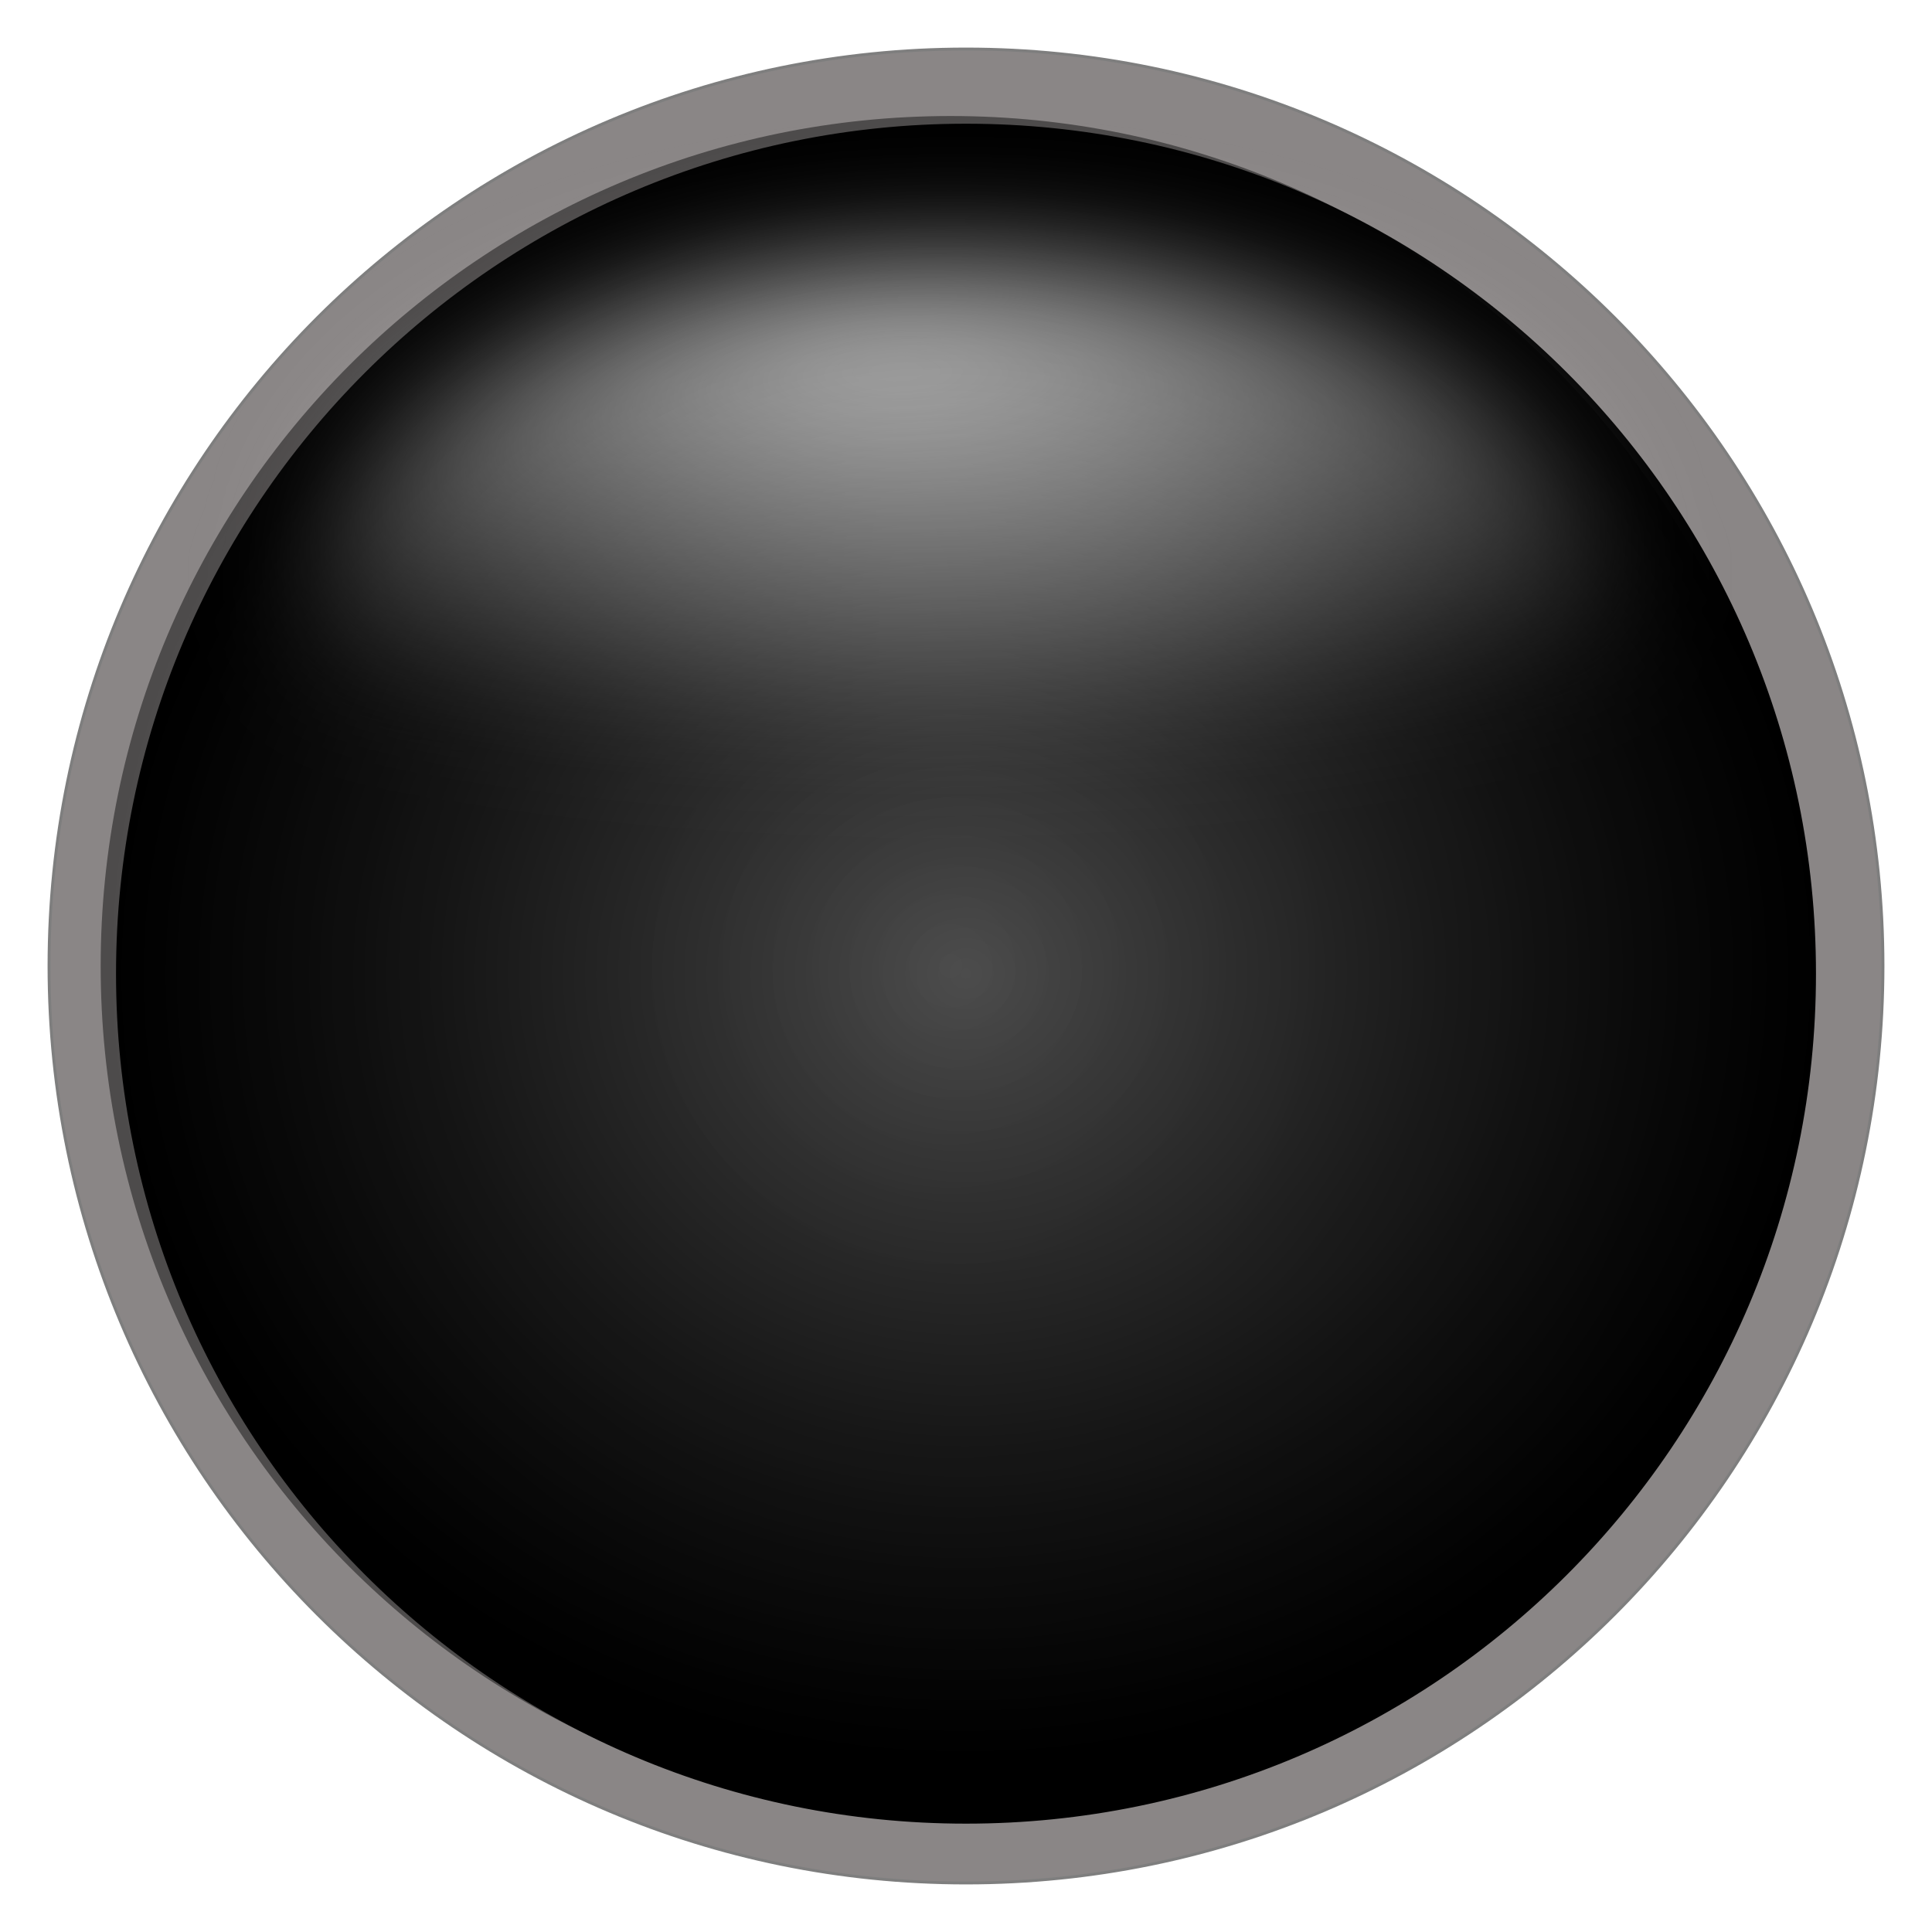
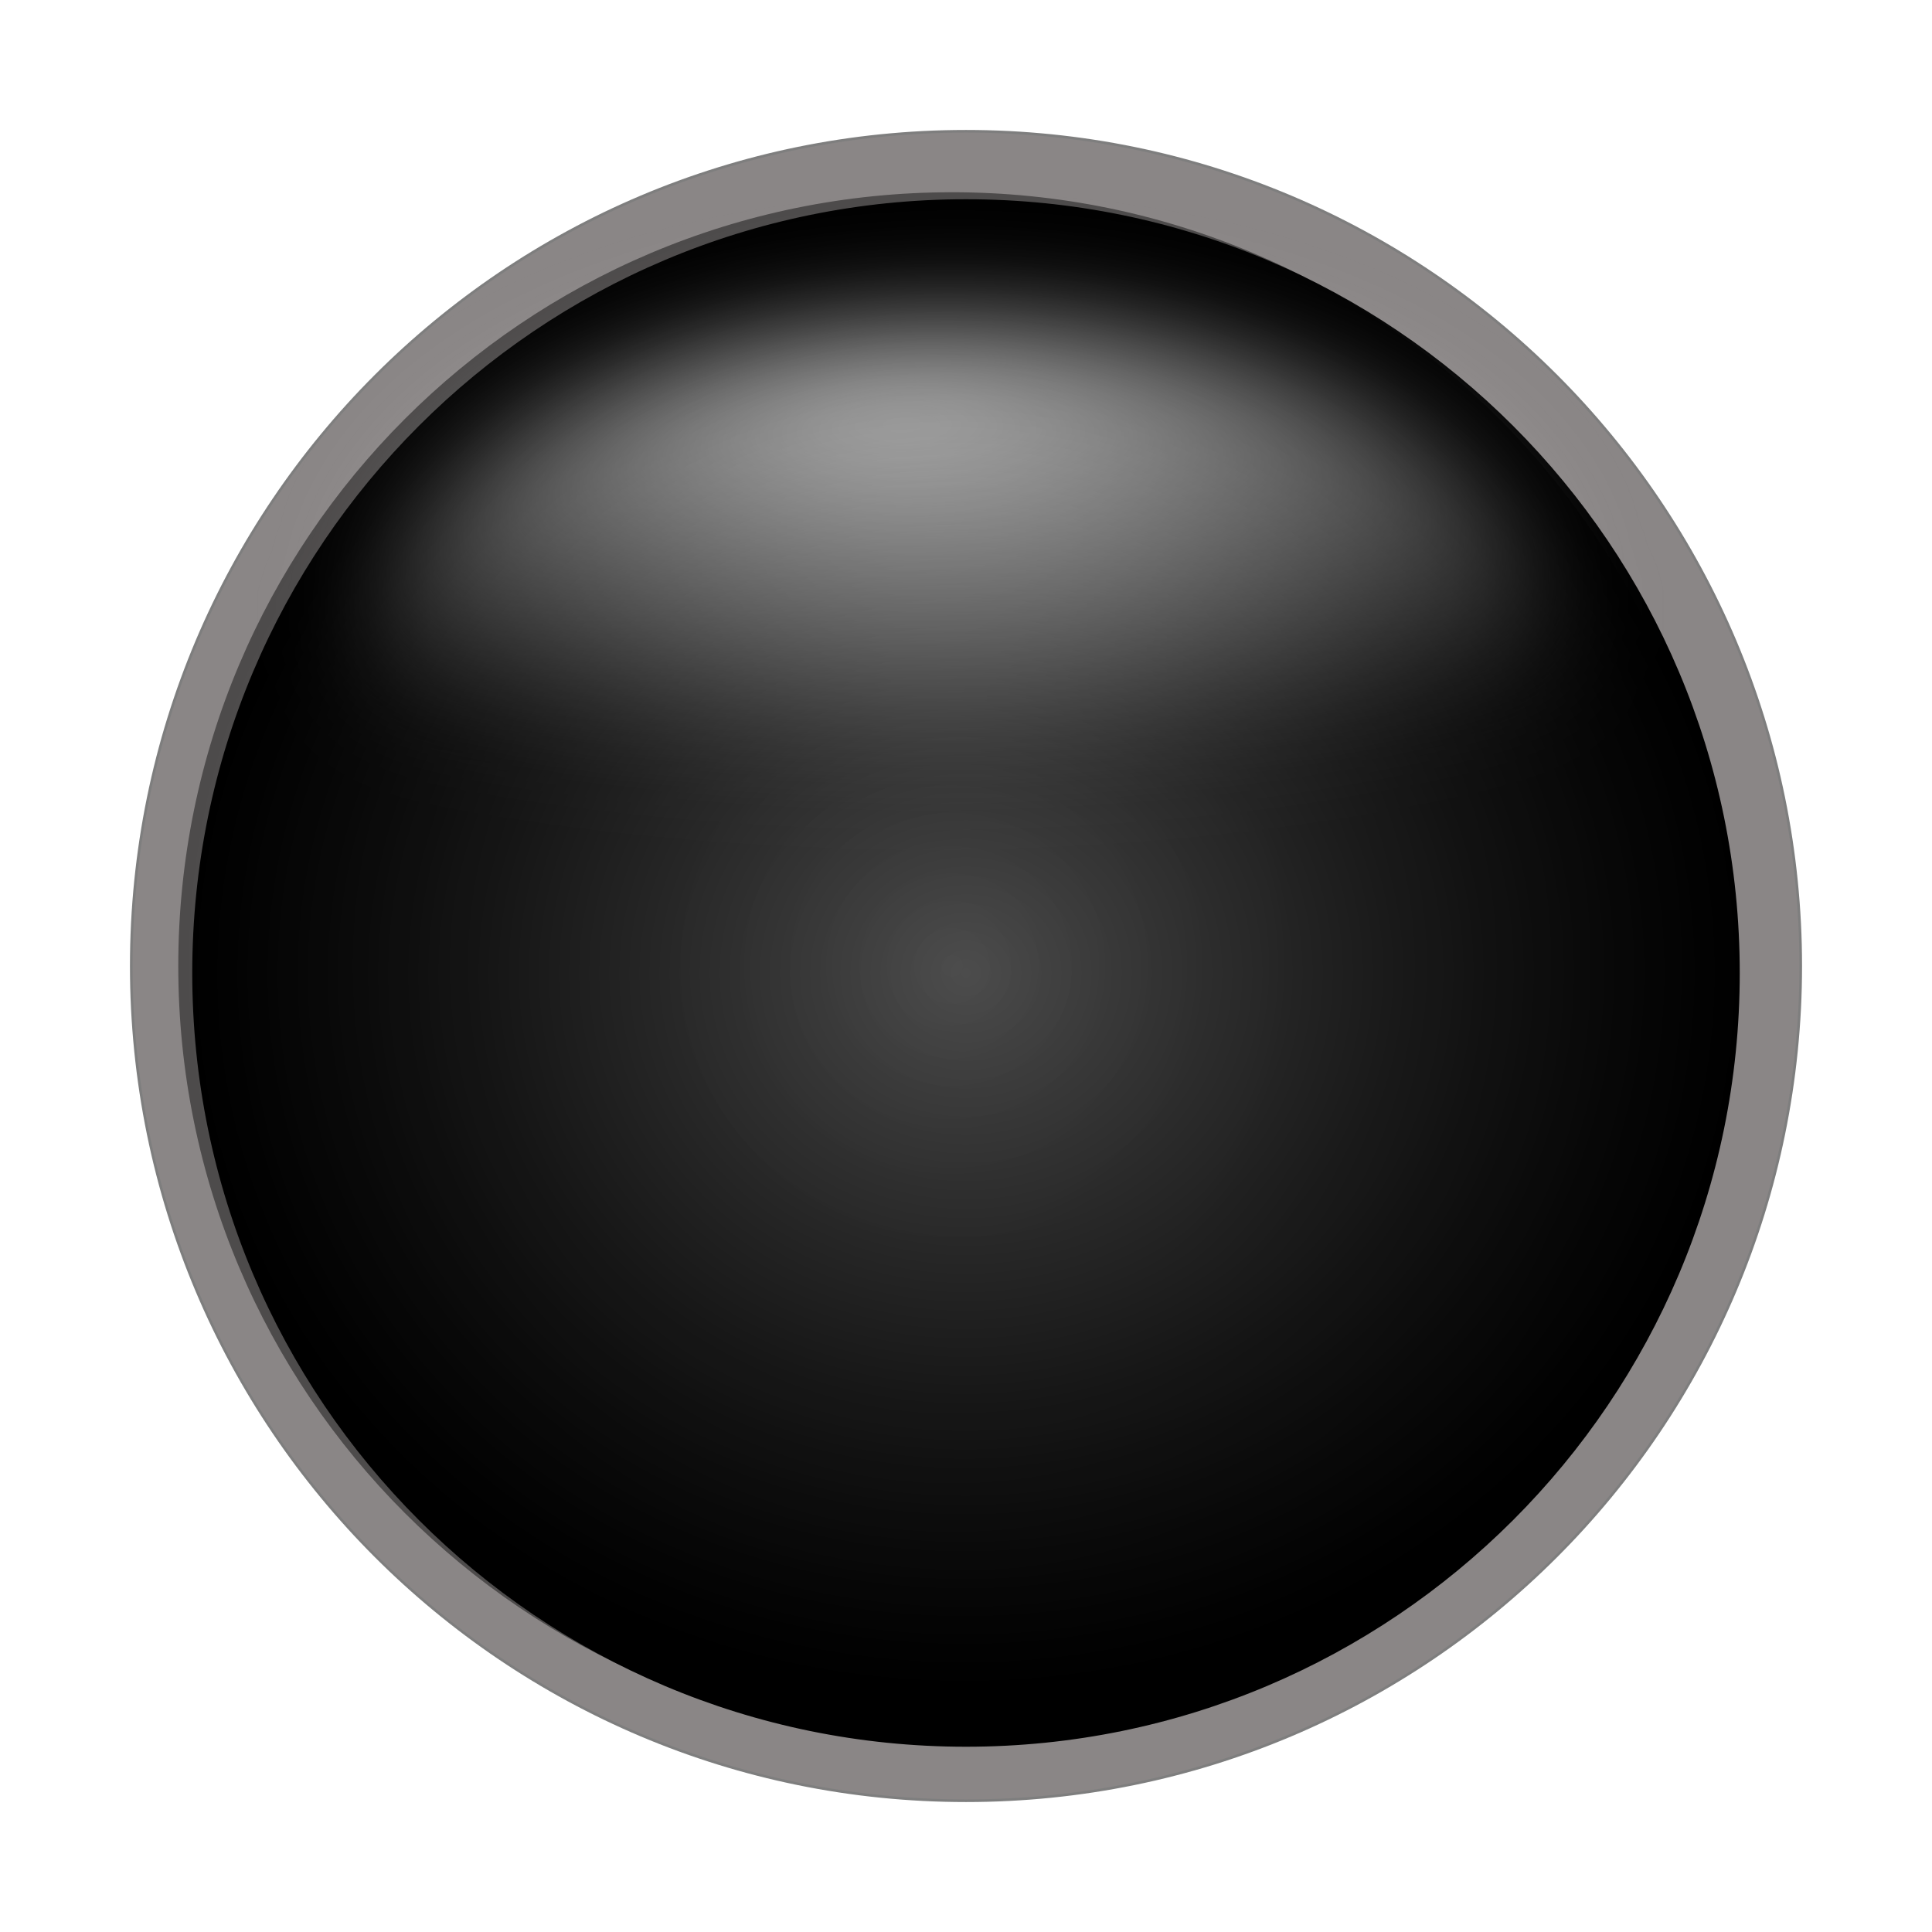
- <svg xmlns="http://www.w3.org/2000/svg" xmlns:xlink="http://www.w3.org/1999/xlink" width="203mm" height="203mm" viewBox="0 0 719.29 719.29" id="svg2" version="1.1">
+ <svg xmlns="http://www.w3.org/2000/svg" xmlns:xlink="http://www.w3.org/1999/xlink" width="223mm" height="223mm" viewBox="0 0 790.156 790.156" id="svg2" version="1.1">
  <defs id="defs4">
    <linearGradient id="linearGradient4507">
      <stop style="stop-color:#ffffff;stop-opacity:1;" offset="0" id="stop4509" />
      <stop style="stop-color:#ffffff;stop-opacity:0;" offset="1" id="stop4511" />
    </linearGradient>
    <linearGradient id="linearGradient4226">
      <stop style="stop-color:#4d4d4d;stop-opacity:1" offset="0" id="stop4228" />
      <stop style="stop-color:#000000;stop-opacity:1" offset="1" id="stop4230" />
    </linearGradient>
    <linearGradient id="linearGradient4200">
      <stop id="stop4204" offset="0" style="stop-color:#000000;stop-opacity:0;" />
      <stop id="stop4202" offset="1" style="stop-color:#000000;stop-opacity:1;" />
    </linearGradient>
    <radialGradient xlink:href="#linearGradient4200" id="radialGradient4214" cx="172.857" cy="450.934" fx="172.857" fy="450.934" r="319.071" gradientUnits="userSpaceOnUse" gradientTransform="matrix(0.9917806,0,0,0.9917806,197.1351,-77.72224)" />
    <radialGradient xlink:href="#linearGradient4226" id="radialGradient4232" cx="228.571" cy="366.648" fx="228.571" fy="366.648" r="319.071" gradientUnits="userSpaceOnUse" gradientTransform="matrix(0.9917352,-0.00948721,0.0087356,0.9131603,144.4005,39.72234)" />
    <radialGradient xlink:href="#linearGradient4507" id="radialGradient4513" cx="43.876" cy="102.565" fx="43.876" fy="102.565" r="42.097" gradientTransform="matrix(-0.01196976,0.6577112,-1.894275,-0.02526648,247.8648,119.9646)" gradientUnits="userSpaceOnUse" />
    <filter style="color-interpolation-filters:sRGB" id="filter4230" x="-0.105" width="1.21" y="-0.191" height="1.381">
      <feGaussianBlur stdDeviation="4.071" id="feGaussianBlur4232" />
    </filter>
  </defs>
-   <g id="layer1" transform="translate(-14.64059,-9.859867)">
-     <circle style="opacity:0.504;fill:#171010;fill-opacity:1;fill-rule:evenodd;stroke:#000000;stroke-width:1.072px;stroke-linecap:butt;stroke-linejoin:miter;stroke-opacity:1" id="path3338-1-3" cx="374.286" cy="369.505" r="341.393" />
-     <circle style="opacity:1;fill:url(#radialGradient4232);fill-opacity:1;fill-rule:evenodd;stroke:#000000;stroke-width:0.992px;stroke-linecap:butt;stroke-linejoin:miter;stroke-opacity:1" id="path3338-1" cx="374.286" cy="372.362" r="315.953" />
-     <ellipse style="opacity:1;fill:url(#radialGradient4513);fill-opacity:1;stroke:#000000;stroke-width:0.019;stroke-miterlimit:4;stroke-dasharray:none;stroke-opacity:1;filter:url(#filter4230)" id="path4505" cx="58.144" cy="164.689" rx="46.415" ry="25.636" transform="matrix(5.271844,0,0,5.271844,66.303,-629.4957)" />
-     <circle style="opacity:0.444;fill:url(#radialGradient4214);fill-opacity:1;fill-rule:evenodd;stroke:#000000;stroke-width:0.992px;stroke-linecap:butt;stroke-linejoin:miter;stroke-opacity:1" id="path3338" cx="368.571" cy="369.505" r="315.953" />
+   <g id="layer1" transform="translate(20.79248,25.57318)">
+     <g id="g4205">
+       <circle r="341.393" cy="369.505" cx="374.286" id="path3338-1-3" style="opacity:0.504;fill:#171010;fill-opacity:1;fill-rule:evenodd;stroke:#000000;stroke-width:1.072px;stroke-linecap:butt;stroke-linejoin:miter;stroke-opacity:1" />
+       <circle r="315.953" cy="372.362" cx="374.286" id="path3338-1" style="opacity:1;fill:url(#radialGradient4232);fill-opacity:1;fill-rule:evenodd;stroke:#000000;stroke-width:0.992px;stroke-linecap:butt;stroke-linejoin:miter;stroke-opacity:1" />
+       <ellipse transform="matrix(5.271844,0,0,5.271844,66.303,-629.4957)" ry="25.636" rx="46.415" cy="164.689" cx="58.144" id="path4505" style="opacity:1;fill:url(#radialGradient4513);fill-opacity:1;stroke:#000000;stroke-width:0.019;stroke-miterlimit:4;stroke-dasharray:none;stroke-opacity:1;filter:url(#filter4230)" />
+       <circle r="315.953" cy="369.505" cx="368.571" id="path3338" style="opacity:0.444;fill:url(#radialGradient4214);fill-opacity:1;fill-rule:evenodd;stroke:#000000;stroke-width:0.992px;stroke-linecap:butt;stroke-linejoin:miter;stroke-opacity:1" />
+     </g>
  </g>
</svg>
